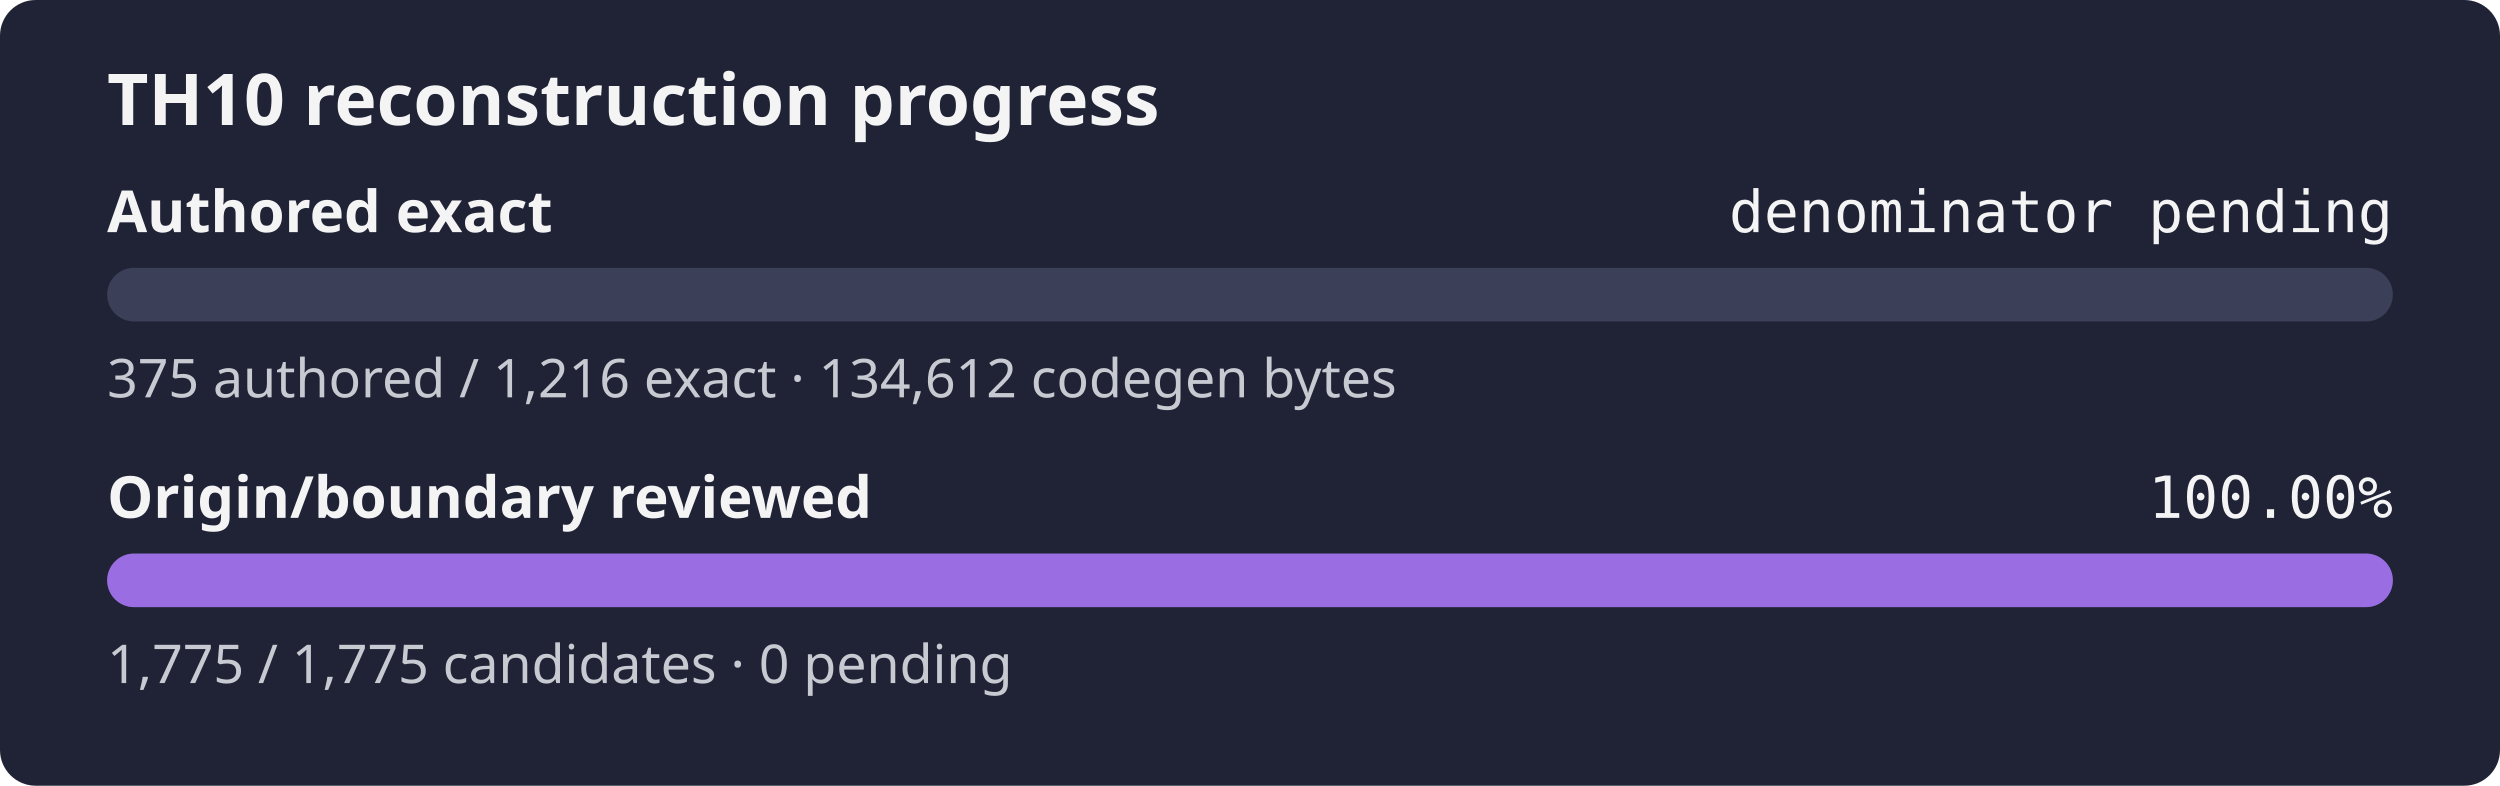
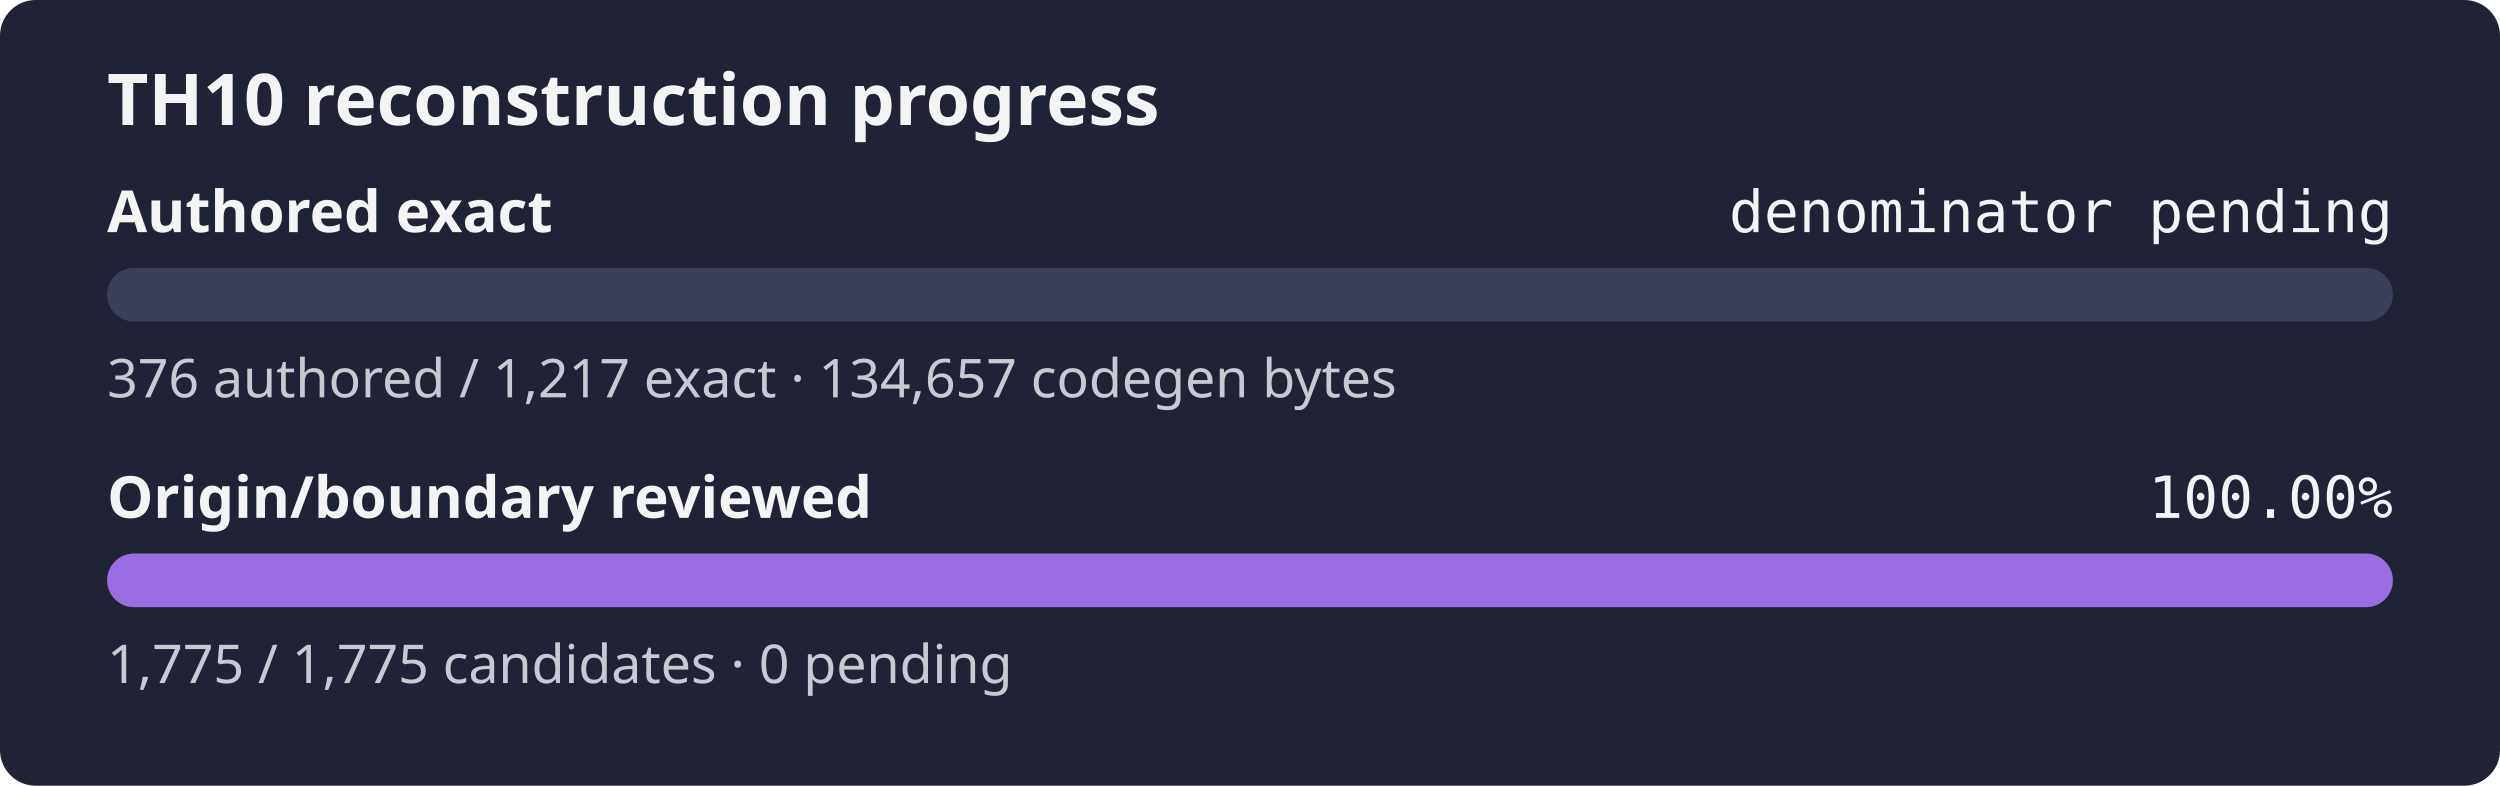
<svg xmlns="http://www.w3.org/2000/svg" width="560" height="176" role="img" aria-label="TH10 reconstruction progress: authored exact denominator pending, origin and boundary review 100.00%">
  <rect width="560" height="176" rx="8" fill="#1f2335" />
  <text x="24" y="28" fill="#f4f4f5" font-family="sans-serif" font-size="16" font-weight="600">TH10 reconstruction progress</text>
  <text x="24" y="52" fill="#f4f4f5" font-family="sans-serif" font-size="13" font-weight="600">Authored exact</text>
  <text x="536" y="52" fill="#f4f4f5" text-anchor="end" font-family="monospace" font-size="13">denominator pending</text>
  <rect x="24" y="60" width="512" height="12" rx="6" fill="#3b4058" />
  <rect x="24" y="60" width="0.00" height="12" rx="6" fill="#9b6de3" />
-   <text x="24" y="89" fill="#c8cad2" font-family="sans-serif" font-size="12">375 authored / 1,216 exact · 134,612 codegen bytes</text>
+   <text x="24" y="89" fill="#c8cad2" font-family="sans-serif" font-size="12">376 authored / 1,217 exact · 134,657 codegen bytes</text>
  <text x="24" y="116" fill="#f4f4f5" font-family="sans-serif" font-size="13" font-weight="600">Origin/boundary reviewed</text>
  <text x="536" y="116" fill="#f4f4f5" text-anchor="end" font-family="monospace" font-size="13">100.00%</text>
  <rect x="24" y="124" width="512" height="12" rx="6" fill="#3b4058" />
  <rect x="24" y="124" width="512.00" height="12" rx="6" fill="#9b6de3" />
  <text x="24" y="153" fill="#c8cad2" font-family="sans-serif" font-size="12">1,775 / 1,775 candidates · 0 pending</text>
</svg>
